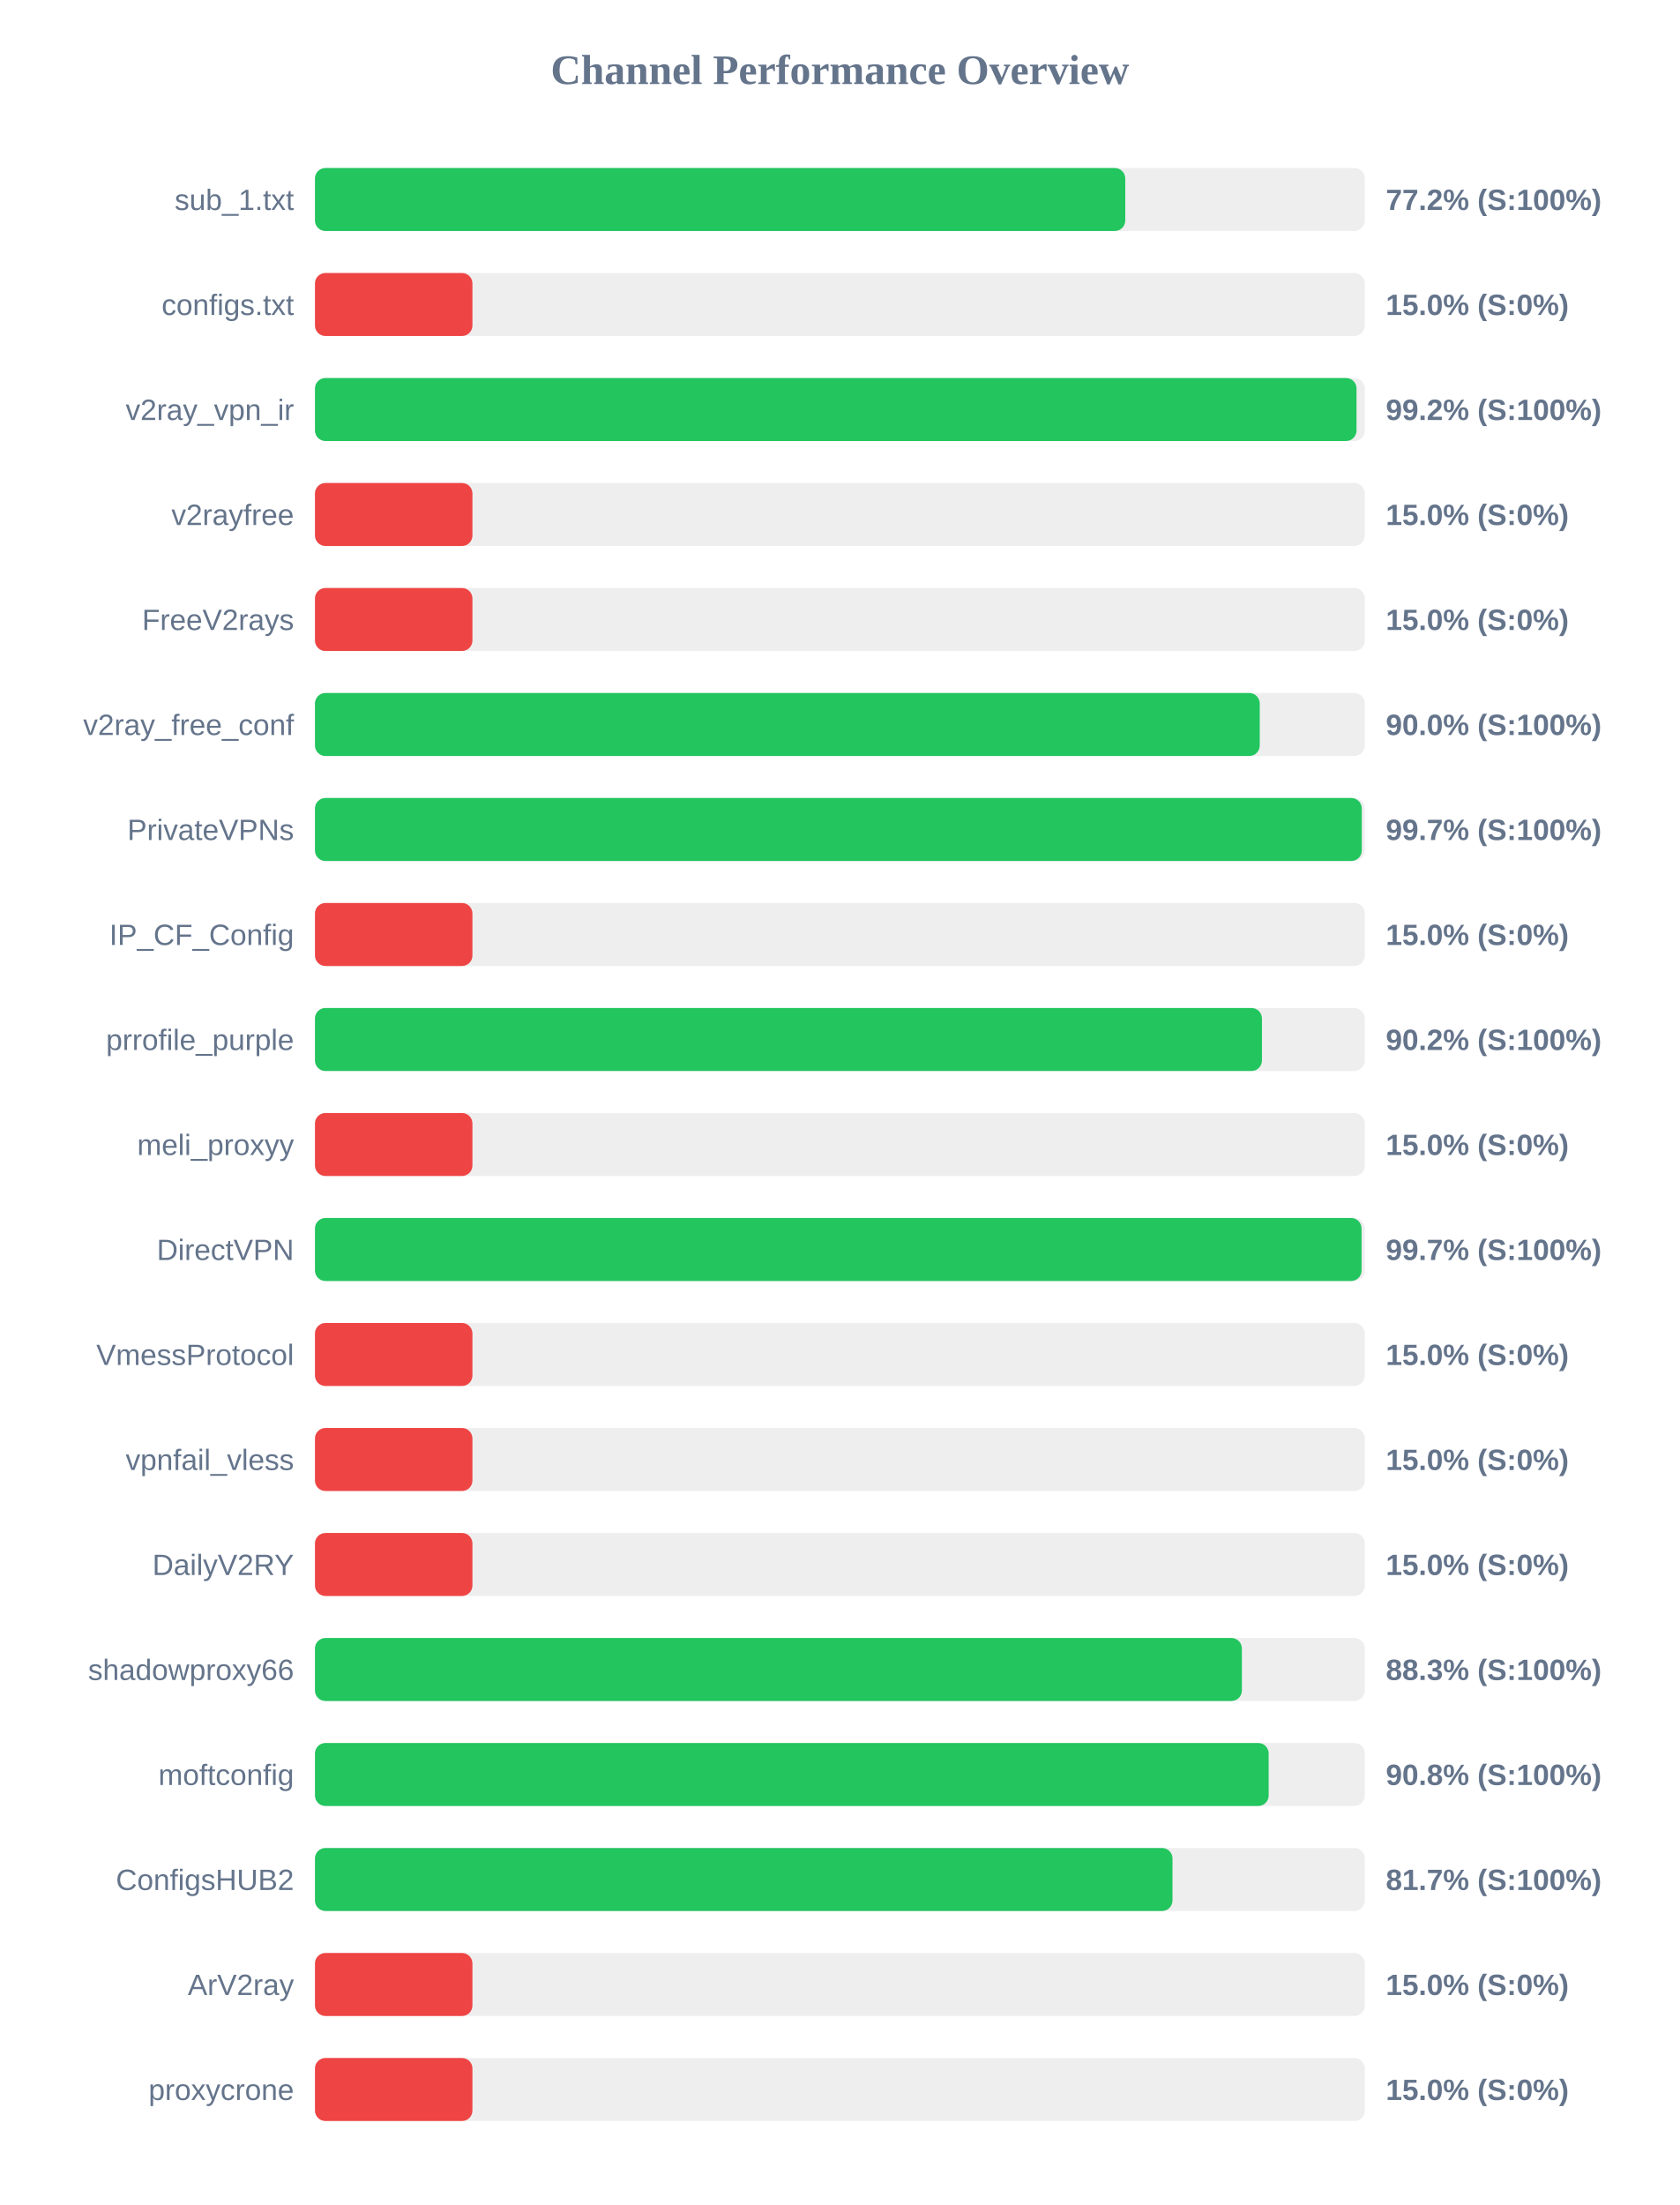
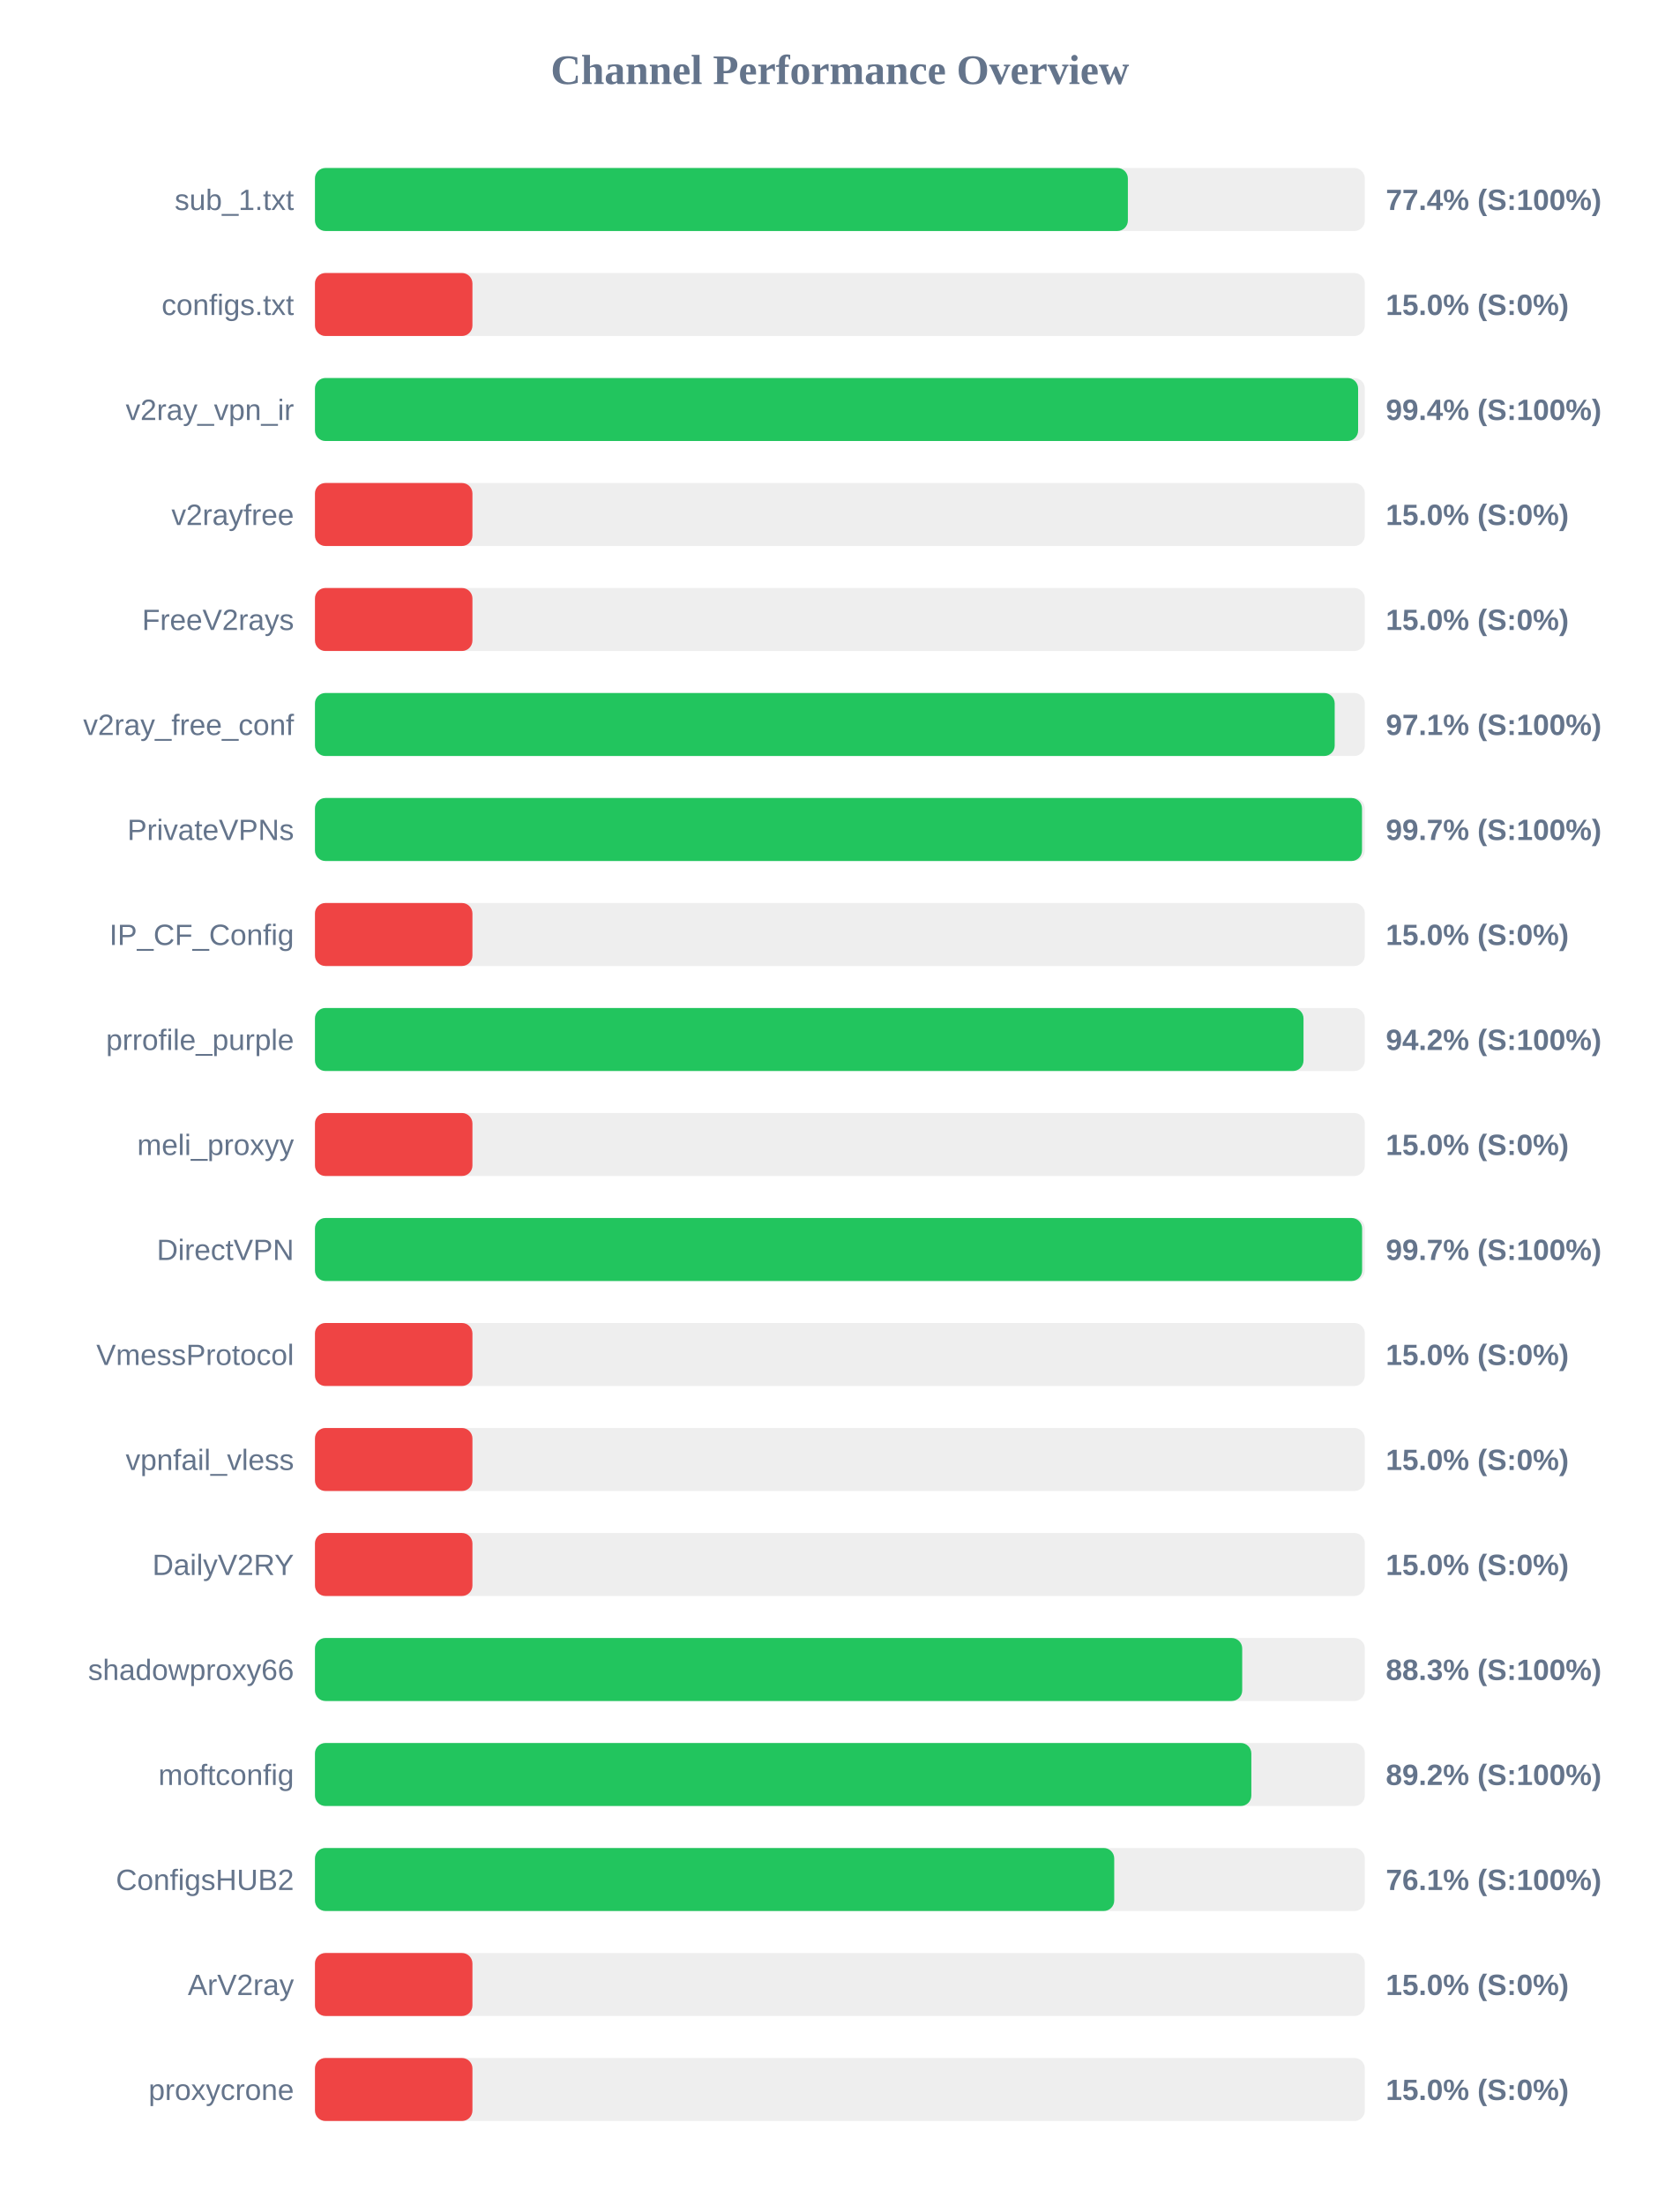
<svg xmlns="http://www.w3.org/2000/svg" width="800" height="1050" version="1.1">
  <style>
        .row { font: 14px Arial; fill: #64748b; }
        .score { font: bold 14px Arial; fill: #64748b; }
    </style>
  <text x="400" y="40" text-anchor="middle" font-size="20px" font-weight="bold" fill="#64748b">Channel Performance Overview</text>
  <rect x="150" y="80" width="500" height="30" fill="#eee" rx="5" />
-   <rect x="150" y="80" width="385.9" height="30" fill="#22c55e" rx="5" />
+   <rect x="150" y="80" width="387.15" height="30" fill="#22c55e" rx="5" />
  <text x="140" y="100" text-anchor="end" class="row">sub_1.txt</text>
-   <text x="660" y="100" text-anchor="start" class="score">77.2% (S:100%)</text>
+   <text x="660" y="100" text-anchor="start" class="score">77.4% (S:100%)</text>
  <rect x="150" y="130" width="500" height="30" fill="#eee" rx="5" />
  <rect x="150" y="130" width="75.0" height="30" fill="#ef4444" rx="5" />
  <text x="140" y="150" text-anchor="end" class="row">configs.txt</text>
  <text x="660" y="150" text-anchor="start" class="score">15.0% (S:0%)</text>
  <rect x="150" y="180" width="500" height="30" fill="#eee" rx="5" />
-   <rect x="150" y="180" width="496.05" height="30" fill="#22c55e" rx="5" />
+   <rect x="150" y="180" width="496.8" height="30" fill="#22c55e" rx="5" />
  <text x="140" y="200" text-anchor="end" class="row">v2ray_vpn_ir</text>
-   <text x="660" y="200" text-anchor="start" class="score">99.2% (S:100%)</text>
+   <text x="660" y="200" text-anchor="start" class="score">99.4% (S:100%)</text>
  <rect x="150" y="230" width="500" height="30" fill="#eee" rx="5" />
  <rect x="150" y="230" width="75.0" height="30" fill="#ef4444" rx="5" />
  <text x="140" y="250" text-anchor="end" class="row">v2rayfree</text>
  <text x="660" y="250" text-anchor="start" class="score">15.0% (S:0%)</text>
  <rect x="150" y="280" width="500" height="30" fill="#eee" rx="5" />
  <rect x="150" y="280" width="75.0" height="30" fill="#ef4444" rx="5" />
  <text x="140" y="300" text-anchor="end" class="row">FreeV2rays</text>
  <text x="660" y="300" text-anchor="start" class="score">15.0% (S:0%)</text>
  <rect x="150" y="330" width="500" height="30" fill="#eee" rx="5" />
-   <rect x="150" y="330" width="449.95" height="30" fill="#22c55e" rx="5" />
+   <rect x="150" y="330" width="485.65" height="30" fill="#22c55e" rx="5" />
  <text x="140" y="350" text-anchor="end" class="row">v2ray_free_conf</text>
-   <text x="660" y="350" text-anchor="start" class="score">90.0% (S:100%)</text>
+   <text x="660" y="350" text-anchor="start" class="score">97.1% (S:100%)</text>
  <rect x="150" y="380" width="500" height="30" fill="#eee" rx="5" />
-   <rect x="150" y="380" width="498.55" height="30" fill="#22c55e" rx="5" />
+   <rect x="150" y="380" width="498.65" height="30" fill="#22c55e" rx="5" />
  <text x="140" y="400" text-anchor="end" class="row">PrivateVPNs</text>
  <text x="660" y="400" text-anchor="start" class="score">99.7% (S:100%)</text>
  <rect x="150" y="430" width="500" height="30" fill="#eee" rx="5" />
  <rect x="150" y="430" width="75.0" height="30" fill="#ef4444" rx="5" />
  <text x="140" y="450" text-anchor="end" class="row">IP_CF_Config</text>
  <text x="660" y="450" text-anchor="start" class="score">15.0% (S:0%)</text>
  <rect x="150" y="480" width="500" height="30" fill="#eee" rx="5" />
-   <rect x="150" y="480" width="451.0" height="30" fill="#22c55e" rx="5" />
+   <rect x="150" y="480" width="470.8" height="30" fill="#22c55e" rx="5" />
  <text x="140" y="500" text-anchor="end" class="row">prrofile_purple</text>
-   <text x="660" y="500" text-anchor="start" class="score">90.2% (S:100%)</text>
+   <text x="660" y="500" text-anchor="start" class="score">94.2% (S:100%)</text>
  <rect x="150" y="530" width="500" height="30" fill="#eee" rx="5" />
  <rect x="150" y="530" width="75.0" height="30" fill="#ef4444" rx="5" />
  <text x="140" y="550" text-anchor="end" class="row">meli_proxyy</text>
  <text x="660" y="550" text-anchor="start" class="score">15.0% (S:0%)</text>
  <rect x="150" y="580" width="500" height="30" fill="#eee" rx="5" />
-   <rect x="150" y="580" width="498.45" height="30" fill="#22c55e" rx="5" />
+   <rect x="150" y="580" width="498.7" height="30" fill="#22c55e" rx="5" />
  <text x="140" y="600" text-anchor="end" class="row">DirectVPN</text>
  <text x="660" y="600" text-anchor="start" class="score">99.7% (S:100%)</text>
  <rect x="150" y="630" width="500" height="30" fill="#eee" rx="5" />
  <rect x="150" y="630" width="75.0" height="30" fill="#ef4444" rx="5" />
  <text x="140" y="650" text-anchor="end" class="row">VmessProtocol</text>
  <text x="660" y="650" text-anchor="start" class="score">15.0% (S:0%)</text>
  <rect x="150" y="680" width="500" height="30" fill="#eee" rx="5" />
  <rect x="150" y="680" width="75.0" height="30" fill="#ef4444" rx="5" />
  <text x="140" y="700" text-anchor="end" class="row">vpnfail_vless</text>
  <text x="660" y="700" text-anchor="start" class="score">15.0% (S:0%)</text>
  <rect x="150" y="730" width="500" height="30" fill="#eee" rx="5" />
  <rect x="150" y="730" width="75.0" height="30" fill="#ef4444" rx="5" />
  <text x="140" y="750" text-anchor="end" class="row">DailyV2RY</text>
  <text x="660" y="750" text-anchor="start" class="score">15.0% (S:0%)</text>
  <rect x="150" y="780" width="500" height="30" fill="#eee" rx="5" />
-   <rect x="150" y="780" width="441.45" height="30" fill="#22c55e" rx="5" />
+   <rect x="150" y="780" width="441.6" height="30" fill="#22c55e" rx="5" />
  <text x="140" y="800" text-anchor="end" class="row">shadowproxy66</text>
  <text x="660" y="800" text-anchor="start" class="score">88.3% (S:100%)</text>
  <rect x="150" y="830" width="500" height="30" fill="#eee" rx="5" />
-   <rect x="150" y="830" width="454.2" height="30" fill="#22c55e" rx="5" />
+   <rect x="150" y="830" width="445.95" height="30" fill="#22c55e" rx="5" />
  <text x="140" y="850" text-anchor="end" class="row">moftconfig</text>
-   <text x="660" y="850" text-anchor="start" class="score">90.8% (S:100%)</text>
+   <text x="660" y="850" text-anchor="start" class="score">89.2% (S:100%)</text>
  <rect x="150" y="880" width="500" height="30" fill="#eee" rx="5" />
-   <rect x="150" y="880" width="408.4" height="30" fill="#22c55e" rx="5" />
+   <rect x="150" y="880" width="380.65" height="30" fill="#22c55e" rx="5" />
  <text x="140" y="900" text-anchor="end" class="row">ConfigsHUB2</text>
-   <text x="660" y="900" text-anchor="start" class="score">81.7% (S:100%)</text>
+   <text x="660" y="900" text-anchor="start" class="score">76.1% (S:100%)</text>
  <rect x="150" y="930" width="500" height="30" fill="#eee" rx="5" />
  <rect x="150" y="930" width="75.0" height="30" fill="#ef4444" rx="5" />
  <text x="140" y="950" text-anchor="end" class="row">ArV2ray</text>
  <text x="660" y="950" text-anchor="start" class="score">15.0% (S:0%)</text>
  <rect x="150" y="980" width="500" height="30" fill="#eee" rx="5" />
  <rect x="150" y="980" width="75.0" height="30" fill="#ef4444" rx="5" />
  <text x="140" y="1000" text-anchor="end" class="row">proxycrone</text>
  <text x="660" y="1000" text-anchor="start" class="score">15.0% (S:0%)</text>
</svg>
